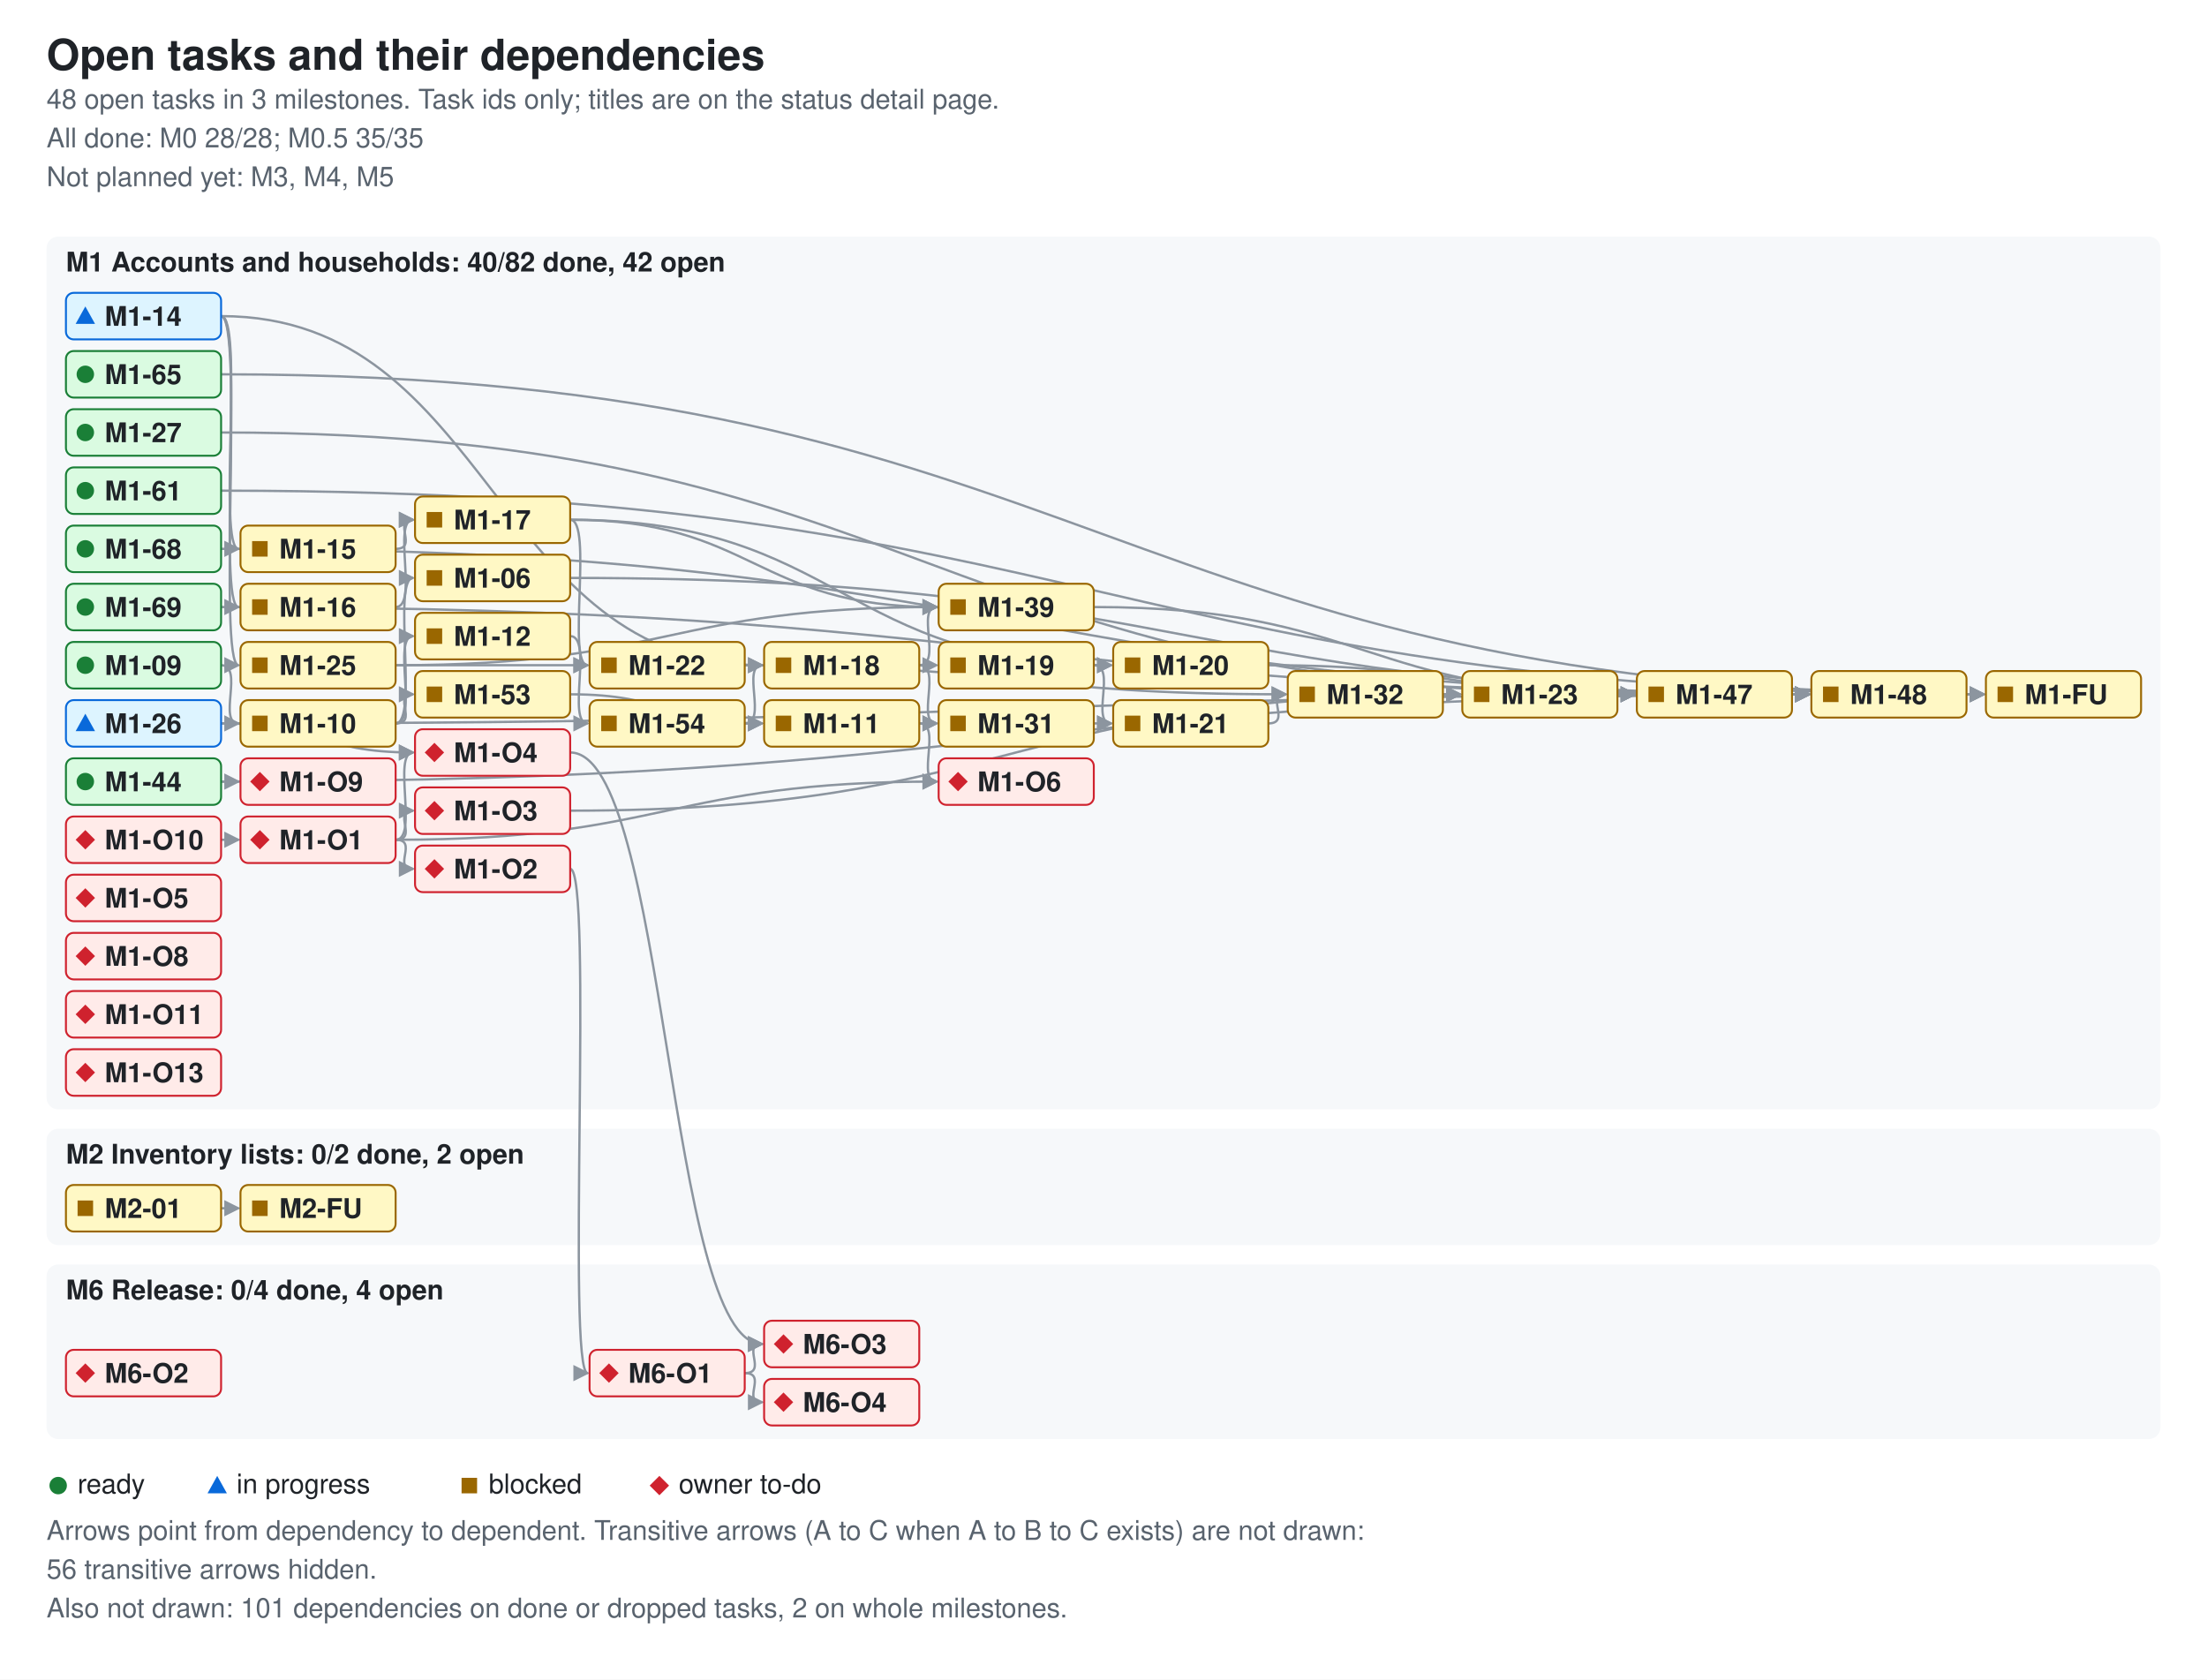
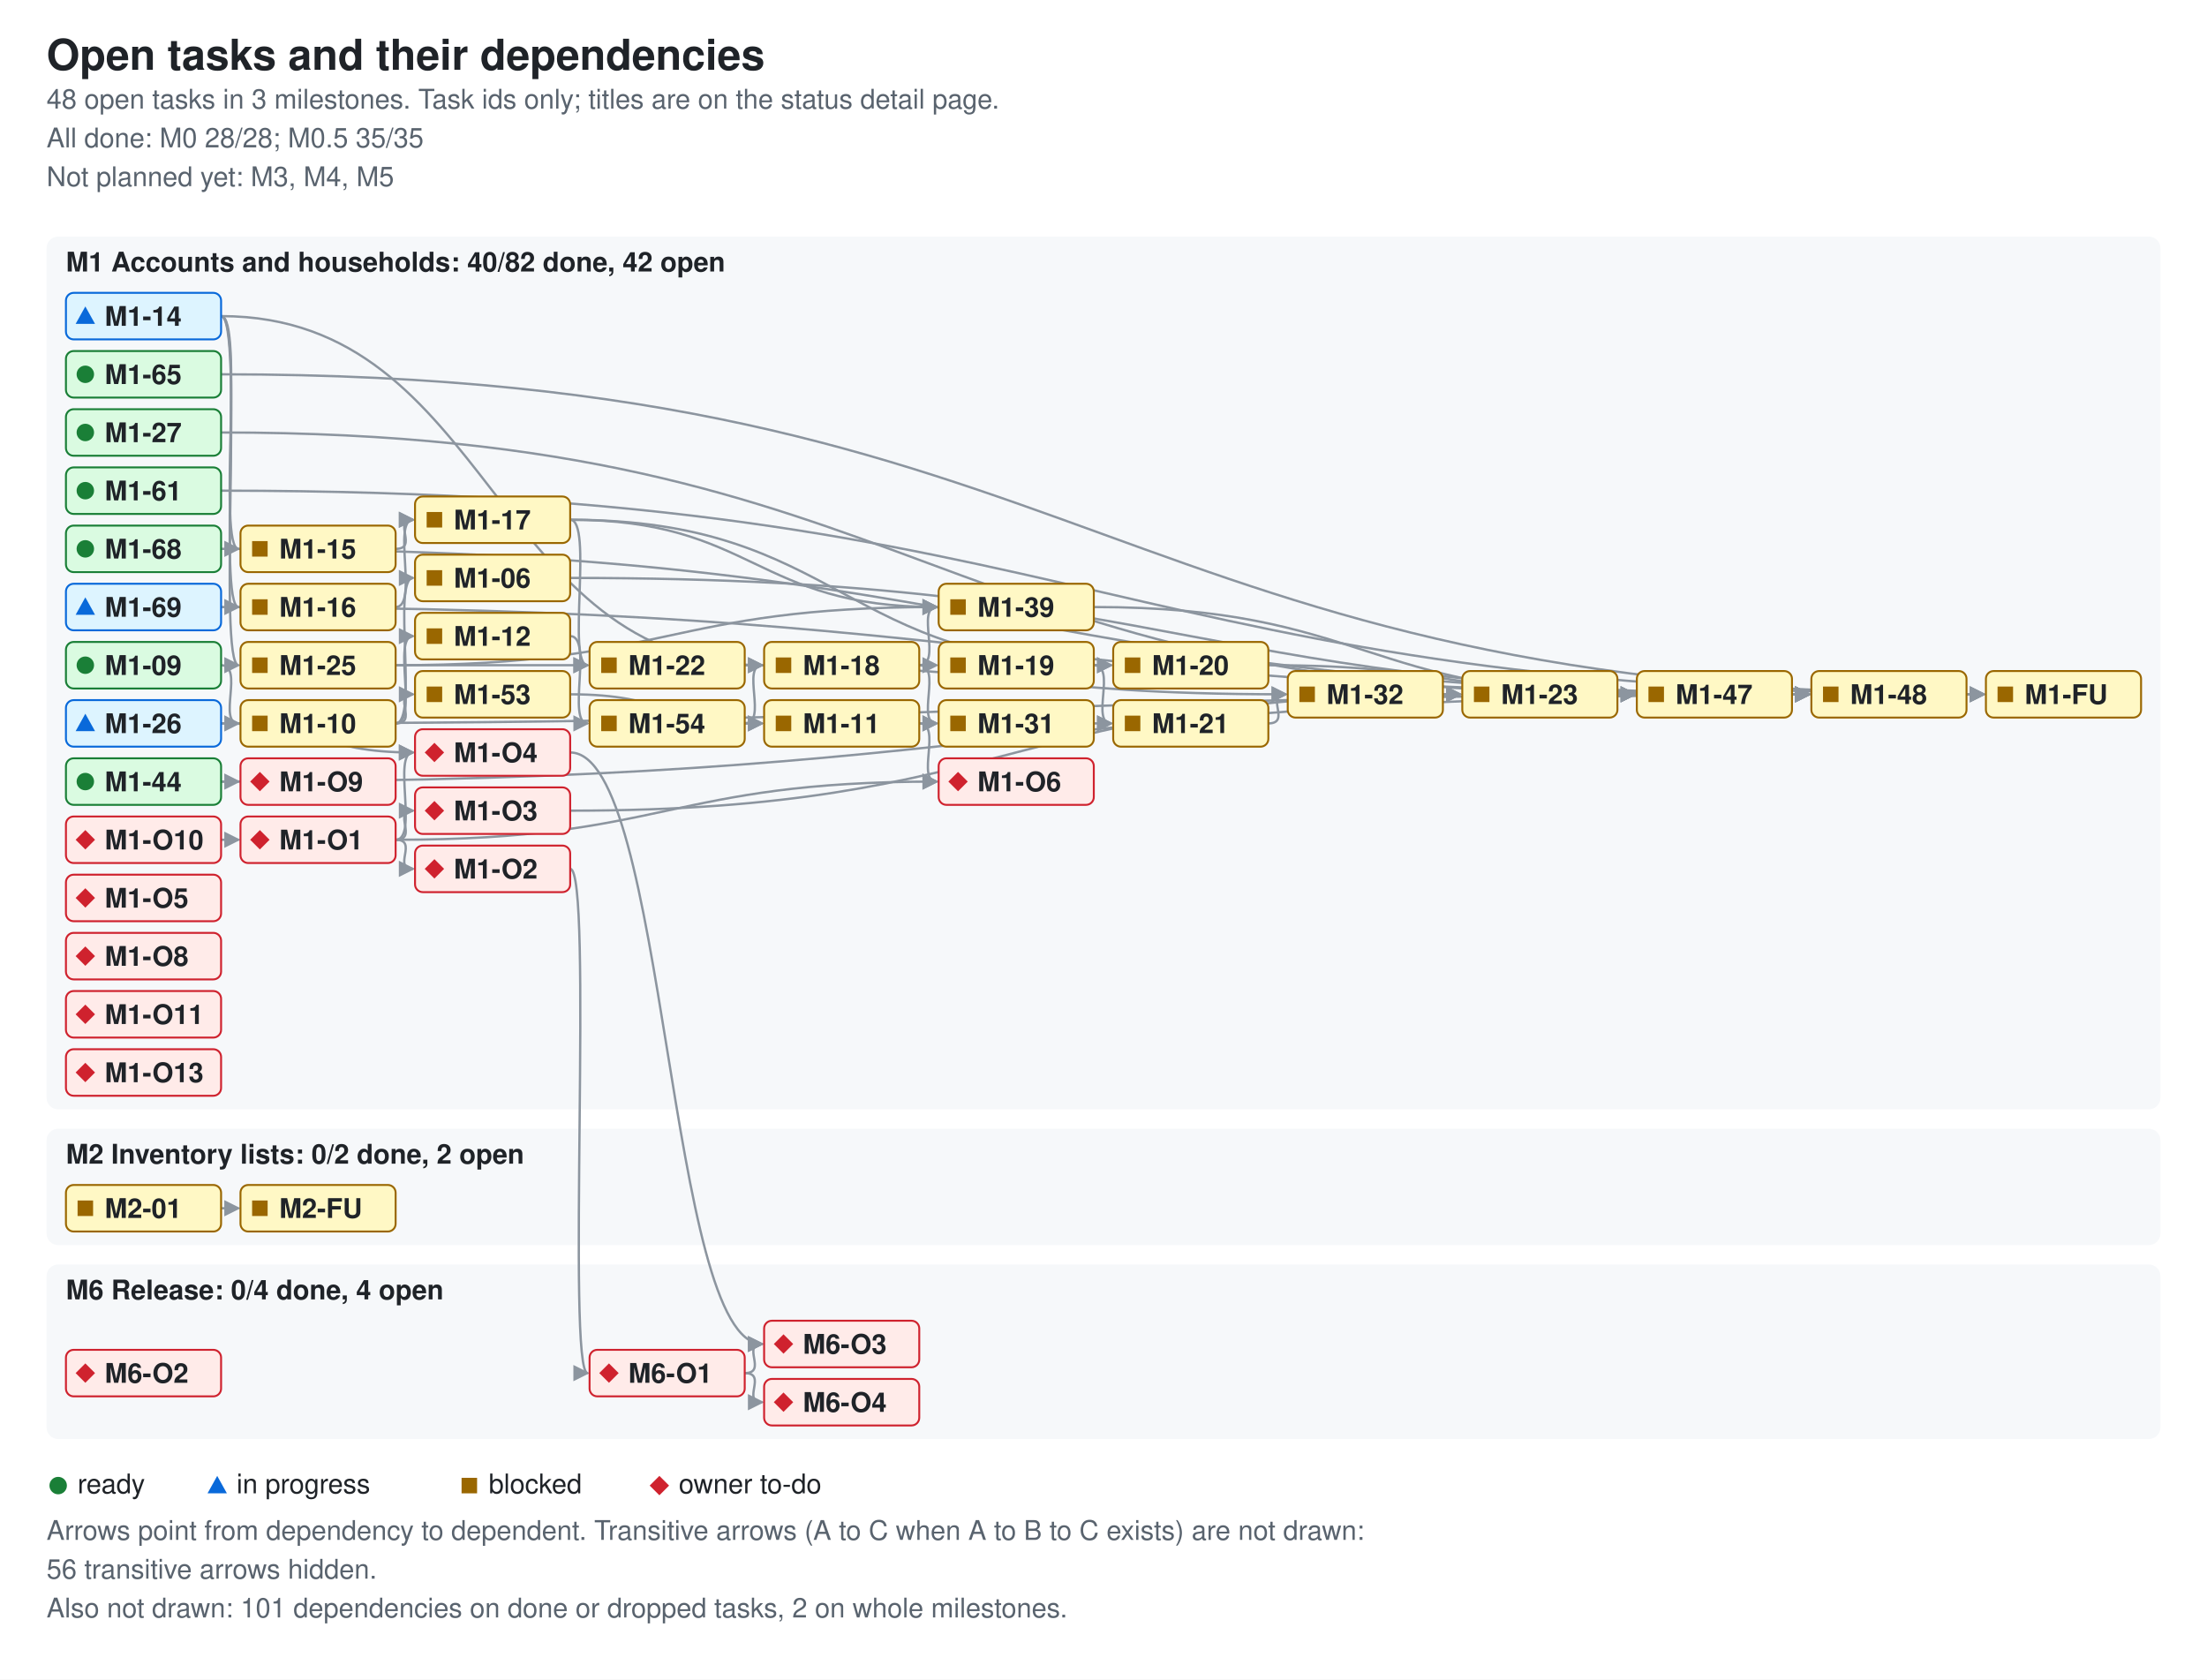
<svg xmlns="http://www.w3.org/2000/svg" width="1138" height="866" viewBox="0 0 1138 866" role="img" aria-labelledby="ti de">
  <style>.bg{fill:#ffffff}.card{fill:#f6f8fa}.fg{fill:#1f2328}.muted{fill:#59636e}.ok{fill:#1a7f37}.info{fill:#0969da}.warn{fill:#9a6700}.bad{fill:#cf222e}.edge{stroke:#8c959f;fill:none;stroke-width:1.2}.ah{fill:#8c959f}.nd-ready{fill:#dafbe1;stroke:#1a7f37}.nd-review{fill:#ddf4ff;stroke:#0969da}.nd-blocked{fill:#fff8c5;stroke:#9a6700}.nd-owner{fill:#ffebe9;stroke:#cf222e}text{font-family:-apple-system,BlinkMacSystemFont,'Segoe UI',Helvetica,Arial,sans-serif;font-size:14px}.t{font-size:22px;font-weight:600}.h{font-size:14px;font-weight:600}.s{font-size:14px}.n{font-size:14px;font-weight:600}@media (prefers-color-scheme: dark){.bg{fill:#0d1117}.card{fill:#161b22}.fg{fill:#e6edf3}.muted{fill:#9198a1}.ok{fill:#3fb950}.info{fill:#4493f8}.warn{fill:#d29922}.bad{fill:#f85149}.edge{stroke:#6e7681}.ah{fill:#6e7681}.nd-ready{fill:#12261e;stroke:#3fb950}.nd-review{fill:#10294d;stroke:#4493f8}.nd-blocked{fill:#2f2408;stroke:#d29922}.nd-owner{fill:#3b1219;stroke:#f85149}}</style>
  <defs>
    <marker id="ah" viewBox="0 0 8 8" refX="7" refY="4" markerWidth="7" markerHeight="7" orient="auto">
      <path d="M0 0L8 4L0 8z" class="ah" />
    </marker>
  </defs>
  <rect width="1138" height="866" class="bg" />
  <text x="24" y="36" class="fg t">Open tasks and their dependencies</text>
  <text x="24" y="56" class="muted s">48 open tasks in 3 milestones. Task ids only; titles are on the status detail page.</text>
  <text x="24" y="76" class="muted s">All done: M0 28/28; M0.5 35/35</text>
  <text x="24" y="96" class="muted s">Not planned yet: M3, M4, M5</text>
  <rect x="24" y="122" width="1090" height="450" rx="6" class="card" />
  <text x="34" y="140" class="fg h">M1 Accounts and households: 40/82 done, 42 open</text>
  <rect x="24" y="582" width="1090" height="60" rx="6" class="card" />
  <text x="34" y="600" class="fg h">M2 Inventory lists: 0/2 done, 2 open</text>
  <rect x="24" y="652" width="1090" height="90" rx="6" class="card" />
  <text x="34" y="670" class="fg h">M6 Release: 0/4 done, 4 open</text>
  <path d="M294 298 C614 298 614 358 933 358" class="edge" data-from="M1-06" data-to="M1-48" marker-end="url(#ah)" />
  <path d="M114 343 C126 343 112 373 123 373" class="edge" data-from="M1-09" data-to="M1-10" marker-end="url(#ah)" />
  <path d="M204 373 C216 373 202 298 213 298" class="edge" data-from="M1-10" data-to="M1-06" marker-end="url(#ah)" />
  <path d="M204 373 C216 373 202 328 213 328" class="edge" data-from="M1-10" data-to="M1-12" marker-end="url(#ah)" />
  <path d="M204 373 C216 373 202 358 213 358" class="edge" data-from="M1-10" data-to="M1-53" marker-end="url(#ah)" />
  <path d="M474 373 C486 373 472 373 483 373" class="edge" data-from="M1-11" data-to="M1-31" marker-end="url(#ah)" />
  <path d="M474 373 C486 373 472 403 483 403" class="edge" data-from="M1-11" data-to="M1-O6" marker-end="url(#ah)" />
  <path d="M294 328 C306 328 292 373 303 373" class="edge" data-from="M1-12" data-to="M1-54" marker-end="url(#ah)" />
  <path d="M114 163 C126 163 112 283 123 283" class="edge" data-from="M1-14" data-to="M1-15" marker-end="url(#ah)" />
  <path d="M114 163 C126 163 112 313 123 313" class="edge" data-from="M1-14" data-to="M1-16" marker-end="url(#ah)" />
  <path d="M114 163 C254 163 254 343 393 343" class="edge" data-from="M1-14" data-to="M1-18" marker-end="url(#ah)" />
  <path d="M114 163 C126 163 112 343 123 343" class="edge" data-from="M1-14" data-to="M1-25" marker-end="url(#ah)" />
  <path d="M204 283 C216 283 202 268 213 268" class="edge" data-from="M1-15" data-to="M1-17" marker-end="url(#ah)" />
  <path d="M204 313 C216 313 202 268 213 268" class="edge" data-from="M1-16" data-to="M1-17" marker-end="url(#ah)" />
  <path d="M294 268 C434 268 434 343 573 343" class="edge" data-from="M1-17" data-to="M1-20" marker-end="url(#ah)" />
  <path d="M294 268 C306 268 292 343 303 343" class="edge" data-from="M1-17" data-to="M1-22" marker-end="url(#ah)" />
  <path d="M294 268 C389 268 389 313 483 313" class="edge" data-from="M1-17" data-to="M1-39" marker-end="url(#ah)" />
  <path d="M474 343 C486 343 472 343 483 343" class="edge" data-from="M1-18" data-to="M1-19" marker-end="url(#ah)" />
  <path d="M474 343 C486 343 472 373 483 373" class="edge" data-from="M1-18" data-to="M1-31" marker-end="url(#ah)" />
  <path d="M474 343 C486 343 472 313 483 313" class="edge" data-from="M1-18" data-to="M1-39" marker-end="url(#ah)" />
  <path d="M564 343 C576 343 562 343 573 343" class="edge" data-from="M1-19" data-to="M1-20" marker-end="url(#ah)" />
  <path d="M564 343 C576 343 562 373 573 373" class="edge" data-from="M1-19" data-to="M1-21" marker-end="url(#ah)" />
  <path d="M654 343 C749 343 749 358 843 358" class="edge" data-from="M1-20" data-to="M1-47" marker-end="url(#ah)" />
  <path d="M654 373 C666 373 652 358 663 358" class="edge" data-from="M1-21" data-to="M1-32" marker-end="url(#ah)" />
  <path d="M384 343 C524 343 524 358 663 358" class="edge" data-from="M1-22" data-to="M1-32" marker-end="url(#ah)" />
  <path d="M834 358 C846 358 832 358 843 358" class="edge" data-from="M1-23" data-to="M1-47" marker-end="url(#ah)" />
  <path d="M204 343 C254 343 254 343 303 343" class="edge" data-from="M1-25" data-to="M1-22" marker-end="url(#ah)" />
  <path d="M204 343 C344 343 344 313 483 313" class="edge" data-from="M1-25" data-to="M1-39" marker-end="url(#ah)" />
  <path d="M114 373 C524 373 524 358 933 358" class="edge" data-from="M1-26" data-to="M1-48" marker-end="url(#ah)" />
  <path d="M114 373 C164 373 164 388 213 388" class="edge" data-from="M1-26" data-to="M1-O4" marker-end="url(#ah)" />
  <path d="M114 223 C479 223 479 358 843 358" class="edge" data-from="M1-27" data-to="M1-47" marker-end="url(#ah)" />
  <path d="M564 373 C576 373 562 373 573 373" class="edge" data-from="M1-31" data-to="M1-21" marker-end="url(#ah)" />
  <path d="M744 358 C756 358 742 358 753 358" class="edge" data-from="M1-32" data-to="M1-23" marker-end="url(#ah)" />
  <path d="M564 313 C704 313 704 358 843 358" class="edge" data-from="M1-39" data-to="M1-47" marker-end="url(#ah)" />
  <path d="M114 403 C524 403 524 358 933 358" class="edge" data-from="M1-44" data-to="M1-48" marker-end="url(#ah)" />
  <path d="M114 403 C126 403 112 403 123 403" class="edge" data-from="M1-44" data-to="M1-O9" marker-end="url(#ah)" />
  <path d="M924 358 C936 358 922 358 933 358" class="edge" data-from="M1-47" data-to="M1-48" marker-end="url(#ah)" />
  <path d="M1014 358 C1026 358 1012 358 1023 358" class="edge" data-from="M1-48" data-to="M1-FU" marker-end="url(#ah)" />
  <path d="M294 358 C344 358 344 373 393 373" class="edge" data-from="M1-53" data-to="M1-11" marker-end="url(#ah)" />
  <path d="M384 373 C396 373 382 373 393 373" class="edge" data-from="M1-54" data-to="M1-11" marker-end="url(#ah)" />
  <path d="M384 373 C396 373 382 343 393 343" class="edge" data-from="M1-54" data-to="M1-18" marker-end="url(#ah)" />
  <path d="M114 253 C569 253 569 358 1023 358" class="edge" data-from="M1-61" data-to="M1-FU" marker-end="url(#ah)" />
  <path d="M114 193 C569 193 569 358 1023 358" class="edge" data-from="M1-65" data-to="M1-FU" marker-end="url(#ah)" />
  <path d="M114 283 C524 283 524 358 933 358" class="edge" data-from="M1-68" data-to="M1-48" marker-end="url(#ah)" />
  <path d="M114 313 C524 313 524 358 933 358" class="edge" data-from="M1-69" data-to="M1-48" marker-end="url(#ah)" />
  <path d="M204 433 C216 433 202 448 213 448" class="edge" data-from="M1-O1" data-to="M1-O2" marker-end="url(#ah)" />
  <path d="M204 433 C216 433 202 418 213 418" class="edge" data-from="M1-O1" data-to="M1-O3" marker-end="url(#ah)" />
  <path d="M204 433 C216 433 202 388 213 388" class="edge" data-from="M1-O1" data-to="M1-O4" marker-end="url(#ah)" />
  <path d="M204 433 C344 433 344 403 483 403" class="edge" data-from="M1-O1" data-to="M1-O6" marker-end="url(#ah)" />
  <path d="M114 433 C126 433 112 433 123 433" class="edge" data-from="M1-O10" data-to="M1-O1" marker-end="url(#ah)" />
  <path d="M294 448 C306 448 292 708 303 708" class="edge" data-from="M1-O2" data-to="M6-O1" marker-end="url(#ah)" />
  <path d="M294 418 C524 418 524 358 753 358" class="edge" data-from="M1-O3" data-to="M1-23" marker-end="url(#ah)" />
  <path d="M294 388 C344 388 344 693 393 693" class="edge" data-from="M1-O4" data-to="M6-O3" marker-end="url(#ah)" />
  <path d="M114 623 C126 623 112 623 123 623" class="edge" data-from="M2-01" data-to="M2-FU" marker-end="url(#ah)" />
  <path d="M384 708 C396 708 382 693 393 693" class="edge" data-from="M6-O1" data-to="M6-O3" marker-end="url(#ah)" />
  <path d="M384 708 C396 708 382 723 393 723" class="edge" data-from="M6-O1" data-to="M6-O4" marker-end="url(#ah)" />
  <g data-id="M1-06" data-state="blocked">
    <rect x="214" y="286" width="80" height="24" rx="4" class="nd-blocked" />
    <rect x="220" y="294" width="8" height="8" class="warn mk-blocked" />
    <text x="234" y="303" class="fg n">M1-06</text>
  </g>
  <g data-id="M1-09" data-state="ready">
    <rect x="34" y="331" width="80" height="24" rx="4" class="nd-ready" />
    <circle cx="44" cy="343" r="4.5" class="ok mk-ready" />
    <text x="54" y="348" class="fg n">M1-09</text>
  </g>
  <g data-id="M1-10" data-state="blocked">
    <rect x="124" y="361" width="80" height="24" rx="4" class="nd-blocked" />
    <rect x="130" y="369" width="8" height="8" class="warn mk-blocked" />
    <text x="144" y="378" class="fg n">M1-10</text>
  </g>
  <g data-id="M1-11" data-state="blocked">
    <rect x="394" y="361" width="80" height="24" rx="4" class="nd-blocked" />
    <rect x="400" y="369" width="8" height="8" class="warn mk-blocked" />
    <text x="414" y="378" class="fg n">M1-11</text>
  </g>
  <g data-id="M1-12" data-state="blocked">
    <rect x="214" y="316" width="80" height="24" rx="4" class="nd-blocked" />
    <rect x="220" y="324" width="8" height="8" class="warn mk-blocked" />
    <text x="234" y="333" class="fg n">M1-12</text>
  </g>
  <g data-id="M1-65" data-state="ready">
    <rect x="34" y="181" width="80" height="24" rx="4" class="nd-ready" />
    <circle cx="44" cy="193" r="4.5" class="ok mk-ready" />
    <text x="54" y="198" class="fg n">M1-65</text>
  </g>
  <g data-id="M1-14" data-state="review">
    <rect x="34" y="151" width="80" height="24" rx="4" class="nd-review" />
    <polygon points="39,167 49,167 44,158" class="info mk-progress" />
    <text x="54" y="168" class="fg n">M1-14</text>
  </g>
  <g data-id="M1-15" data-state="blocked">
    <rect x="124" y="271" width="80" height="24" rx="4" class="nd-blocked" />
    <rect x="130" y="279" width="8" height="8" class="warn mk-blocked" />
    <text x="144" y="288" class="fg n">M1-15</text>
  </g>
  <g data-id="M1-16" data-state="blocked">
    <rect x="124" y="301" width="80" height="24" rx="4" class="nd-blocked" />
    <rect x="130" y="309" width="8" height="8" class="warn mk-blocked" />
    <text x="144" y="318" class="fg n">M1-16</text>
  </g>
  <g data-id="M1-17" data-state="blocked">
    <rect x="214" y="256" width="80" height="24" rx="4" class="nd-blocked" />
    <rect x="220" y="264" width="8" height="8" class="warn mk-blocked" />
    <text x="234" y="273" class="fg n">M1-17</text>
  </g>
  <g data-id="M1-18" data-state="blocked">
    <rect x="394" y="331" width="80" height="24" rx="4" class="nd-blocked" />
    <rect x="400" y="339" width="8" height="8" class="warn mk-blocked" />
    <text x="414" y="348" class="fg n">M1-18</text>
  </g>
  <g data-id="M1-31" data-state="blocked">
    <rect x="484" y="361" width="80" height="24" rx="4" class="nd-blocked" />
    <rect x="490" y="369" width="8" height="8" class="warn mk-blocked" />
    <text x="504" y="378" class="fg n">M1-31</text>
  </g>
  <g data-id="M1-19" data-state="blocked">
    <rect x="484" y="331" width="80" height="24" rx="4" class="nd-blocked" />
    <rect x="490" y="339" width="8" height="8" class="warn mk-blocked" />
    <text x="504" y="348" class="fg n">M1-19</text>
  </g>
  <g data-id="M1-20" data-state="blocked">
    <rect x="574" y="331" width="80" height="24" rx="4" class="nd-blocked" />
    <rect x="580" y="339" width="8" height="8" class="warn mk-blocked" />
    <text x="594" y="348" class="fg n">M1-20</text>
  </g>
  <g data-id="M1-21" data-state="blocked">
    <rect x="574" y="361" width="80" height="24" rx="4" class="nd-blocked" />
    <rect x="580" y="369" width="8" height="8" class="warn mk-blocked" />
    <text x="594" y="378" class="fg n">M1-21</text>
  </g>
  <g data-id="M1-22" data-state="blocked">
    <rect x="304" y="331" width="80" height="24" rx="4" class="nd-blocked" />
    <rect x="310" y="339" width="8" height="8" class="warn mk-blocked" />
    <text x="324" y="348" class="fg n">M1-22</text>
  </g>
  <g data-id="M1-32" data-state="blocked">
    <rect x="664" y="346" width="80" height="24" rx="4" class="nd-blocked" />
    <rect x="670" y="354" width="8" height="8" class="warn mk-blocked" />
    <text x="684" y="363" class="fg n">M1-32</text>
  </g>
  <g data-id="M1-23" data-state="blocked">
    <rect x="754" y="346" width="80" height="24" rx="4" class="nd-blocked" />
    <rect x="760" y="354" width="8" height="8" class="warn mk-blocked" />
    <text x="774" y="363" class="fg n">M1-23</text>
  </g>
  <g data-id="M1-25" data-state="blocked">
    <rect x="124" y="331" width="80" height="24" rx="4" class="nd-blocked" />
    <rect x="130" y="339" width="8" height="8" class="warn mk-blocked" />
    <text x="144" y="348" class="fg n">M1-25</text>
  </g>
  <g data-id="M1-26" data-state="review">
    <rect x="34" y="361" width="80" height="24" rx="4" class="nd-review" />
    <polygon points="39,377 49,377 44,368" class="info mk-progress" />
    <text x="54" y="378" class="fg n">M1-26</text>
  </g>
  <g data-id="M1-27" data-state="ready">
    <rect x="34" y="211" width="80" height="24" rx="4" class="nd-ready" />
    <circle cx="44" cy="223" r="4.5" class="ok mk-ready" />
    <text x="54" y="228" class="fg n">M1-27</text>
  </g>
  <g data-id="M1-53" data-state="blocked">
    <rect x="214" y="346" width="80" height="24" rx="4" class="nd-blocked" />
    <rect x="220" y="354" width="8" height="8" class="warn mk-blocked" />
    <text x="234" y="363" class="fg n">M1-53</text>
  </g>
  <g data-id="M1-54" data-state="blocked">
    <rect x="304" y="361" width="80" height="24" rx="4" class="nd-blocked" />
    <rect x="310" y="369" width="8" height="8" class="warn mk-blocked" />
    <text x="324" y="378" class="fg n">M1-54</text>
  </g>
  <g data-id="M1-61" data-state="ready">
    <rect x="34" y="241" width="80" height="24" rx="4" class="nd-ready" />
    <circle cx="44" cy="253" r="4.5" class="ok mk-ready" />
    <text x="54" y="258" class="fg n">M1-61</text>
  </g>
  <g data-id="M1-39" data-state="blocked">
    <rect x="484" y="301" width="80" height="24" rx="4" class="nd-blocked" />
    <rect x="490" y="309" width="8" height="8" class="warn mk-blocked" />
    <text x="504" y="318" class="fg n">M1-39</text>
  </g>
  <g data-id="M1-44" data-state="ready">
    <rect x="34" y="391" width="80" height="24" rx="4" class="nd-ready" />
    <circle cx="44" cy="403" r="4.5" class="ok mk-ready" />
    <text x="54" y="408" class="fg n">M1-44</text>
  </g>
  <g data-id="M1-68" data-state="ready">
    <rect x="34" y="271" width="80" height="24" rx="4" class="nd-ready" />
    <circle cx="44" cy="283" r="4.5" class="ok mk-ready" />
    <text x="54" y="288" class="fg n">M1-68</text>
  </g>
-   <g data-id="M1-69" data-state="ready">
-     <rect x="34" y="301" width="80" height="24" rx="4" class="nd-ready" />
-     <circle cx="44" cy="313" r="4.5" class="ok mk-ready" />
+   <g data-id="M1-69" data-state="review">
+     <rect x="34" y="301" width="80" height="24" rx="4" class="nd-review" />
+     <polygon points="39,317 49,317 44,308" class="info mk-progress" />
    <text x="54" y="318" class="fg n">M1-69</text>
  </g>
  <g data-id="M1-47" data-state="blocked">
    <rect x="844" y="346" width="80" height="24" rx="4" class="nd-blocked" />
    <rect x="850" y="354" width="8" height="8" class="warn mk-blocked" />
    <text x="864" y="363" class="fg n">M1-47</text>
  </g>
  <g data-id="M1-48" data-state="blocked">
    <rect x="934" y="346" width="80" height="24" rx="4" class="nd-blocked" />
    <rect x="940" y="354" width="8" height="8" class="warn mk-blocked" />
    <text x="954" y="363" class="fg n">M1-48</text>
  </g>
  <g data-id="M1-FU" data-state="blocked">
    <rect x="1024" y="346" width="80" height="24" rx="4" class="nd-blocked" />
    <rect x="1030" y="354" width="8" height="8" class="warn mk-blocked" />
    <text x="1044" y="363" class="fg n">M1-FU</text>
  </g>
  <g data-id="M1-O1" data-state="owner">
    <rect x="124" y="421" width="80" height="24" rx="4" class="nd-owner" />
    <polygon points="129,433 134,428 139,433 134,438" class="bad mk-owner" />
    <text x="144" y="438" class="fg n">M1-O1</text>
  </g>
  <g data-id="M1-O2" data-state="owner">
    <rect x="214" y="436" width="80" height="24" rx="4" class="nd-owner" />
    <polygon points="219,448 224,443 229,448 224,453" class="bad mk-owner" />
    <text x="234" y="453" class="fg n">M1-O2</text>
  </g>
  <g data-id="M1-O3" data-state="owner">
    <rect x="214" y="406" width="80" height="24" rx="4" class="nd-owner" />
    <polygon points="219,418 224,413 229,418 224,423" class="bad mk-owner" />
    <text x="234" y="423" class="fg n">M1-O3</text>
  </g>
  <g data-id="M1-O4" data-state="owner">
    <rect x="214" y="376" width="80" height="24" rx="4" class="nd-owner" />
    <polygon points="219,388 224,383 229,388 224,393" class="bad mk-owner" />
    <text x="234" y="393" class="fg n">M1-O4</text>
  </g>
  <g data-id="M1-O5" data-state="owner">
    <rect x="34" y="451" width="80" height="24" rx="4" class="nd-owner" />
    <polygon points="39,463 44,458 49,463 44,468" class="bad mk-owner" />
    <text x="54" y="468" class="fg n">M1-O5</text>
  </g>
  <g data-id="M1-O6" data-state="owner">
    <rect x="484" y="391" width="80" height="24" rx="4" class="nd-owner" />
    <polygon points="489,403 494,398 499,403 494,408" class="bad mk-owner" />
    <text x="504" y="408" class="fg n">M1-O6</text>
  </g>
  <g data-id="M1-O8" data-state="owner">
    <rect x="34" y="481" width="80" height="24" rx="4" class="nd-owner" />
    <polygon points="39,493 44,488 49,493 44,498" class="bad mk-owner" />
    <text x="54" y="498" class="fg n">M1-O8</text>
  </g>
  <g data-id="M1-O9" data-state="owner">
    <rect x="124" y="391" width="80" height="24" rx="4" class="nd-owner" />
    <polygon points="129,403 134,398 139,403 134,408" class="bad mk-owner" />
    <text x="144" y="408" class="fg n">M1-O9</text>
  </g>
  <g data-id="M1-O10" data-state="owner">
    <rect x="34" y="421" width="80" height="24" rx="4" class="nd-owner" />
    <polygon points="39,433 44,428 49,433 44,438" class="bad mk-owner" />
    <text x="54" y="438" class="fg n">M1-O10</text>
  </g>
  <g data-id="M1-O11" data-state="owner">
    <rect x="34" y="511" width="80" height="24" rx="4" class="nd-owner" />
    <polygon points="39,523 44,518 49,523 44,528" class="bad mk-owner" />
    <text x="54" y="528" class="fg n">M1-O11</text>
  </g>
  <g data-id="M1-O13" data-state="owner">
    <rect x="34" y="541" width="80" height="24" rx="4" class="nd-owner" />
    <polygon points="39,553 44,548 49,553 44,558" class="bad mk-owner" />
    <text x="54" y="558" class="fg n">M1-O13</text>
  </g>
  <g data-id="M2-01" data-state="blocked">
    <rect x="34" y="611" width="80" height="24" rx="4" class="nd-blocked" />
    <rect x="40" y="619" width="8" height="8" class="warn mk-blocked" />
    <text x="54" y="628" class="fg n">M2-01</text>
  </g>
  <g data-id="M2-FU" data-state="blocked">
    <rect x="124" y="611" width="80" height="24" rx="4" class="nd-blocked" />
    <rect x="130" y="619" width="8" height="8" class="warn mk-blocked" />
    <text x="144" y="628" class="fg n">M2-FU</text>
  </g>
  <g data-id="M6-O1" data-state="owner">
    <rect x="304" y="696" width="80" height="24" rx="4" class="nd-owner" />
    <polygon points="309,708 314,703 319,708 314,713" class="bad mk-owner" />
    <text x="324" y="713" class="fg n">M6-O1</text>
  </g>
  <g data-id="M6-O2" data-state="owner">
    <rect x="34" y="696" width="80" height="24" rx="4" class="nd-owner" />
    <polygon points="39,708 44,703 49,708 44,713" class="bad mk-owner" />
    <text x="54" y="713" class="fg n">M6-O2</text>
  </g>
  <g data-id="M6-O3" data-state="owner">
    <rect x="394" y="681" width="80" height="24" rx="4" class="nd-owner" />
    <polygon points="399,693 404,688 409,693 404,698" class="bad mk-owner" />
    <text x="414" y="698" class="fg n">M6-O3</text>
  </g>
  <g data-id="M6-O4" data-state="owner">
    <rect x="394" y="711" width="80" height="24" rx="4" class="nd-owner" />
    <polygon points="399,723 404,718 409,723 404,728" class="bad mk-owner" />
    <text x="414" y="728" class="fg n">M6-O4</text>
  </g>
  <circle cx="30" cy="766" r="4.5" class="ok mk-ready" />
  <text x="40" y="770" class="fg s">ready</text>
  <polygon points="107,770 117,770 112,761" class="info mk-progress" />
  <text x="122" y="770" class="fg s">in progress</text>
  <rect x="238" y="762" width="8" height="8" class="warn mk-blocked" />
  <text x="252" y="770" class="fg s">blocked</text>
  <polygon points="335,766 340,761 345,766 340,771" class="bad mk-owner" />
  <text x="350" y="770" class="fg s">owner to-do</text>
  <text x="24" y="794" class="muted s">Arrows point from dependency to dependent. Transitive arrows (A to C when A to B to C exists) are not drawn:</text>
  <text x="24" y="814" class="muted s">56 transitive arrows hidden.</text>
  <text x="24" y="834" class="muted s">Also not drawn: 101 dependencies on done or dropped tasks, 2 on whole milestones.</text>
</svg>
